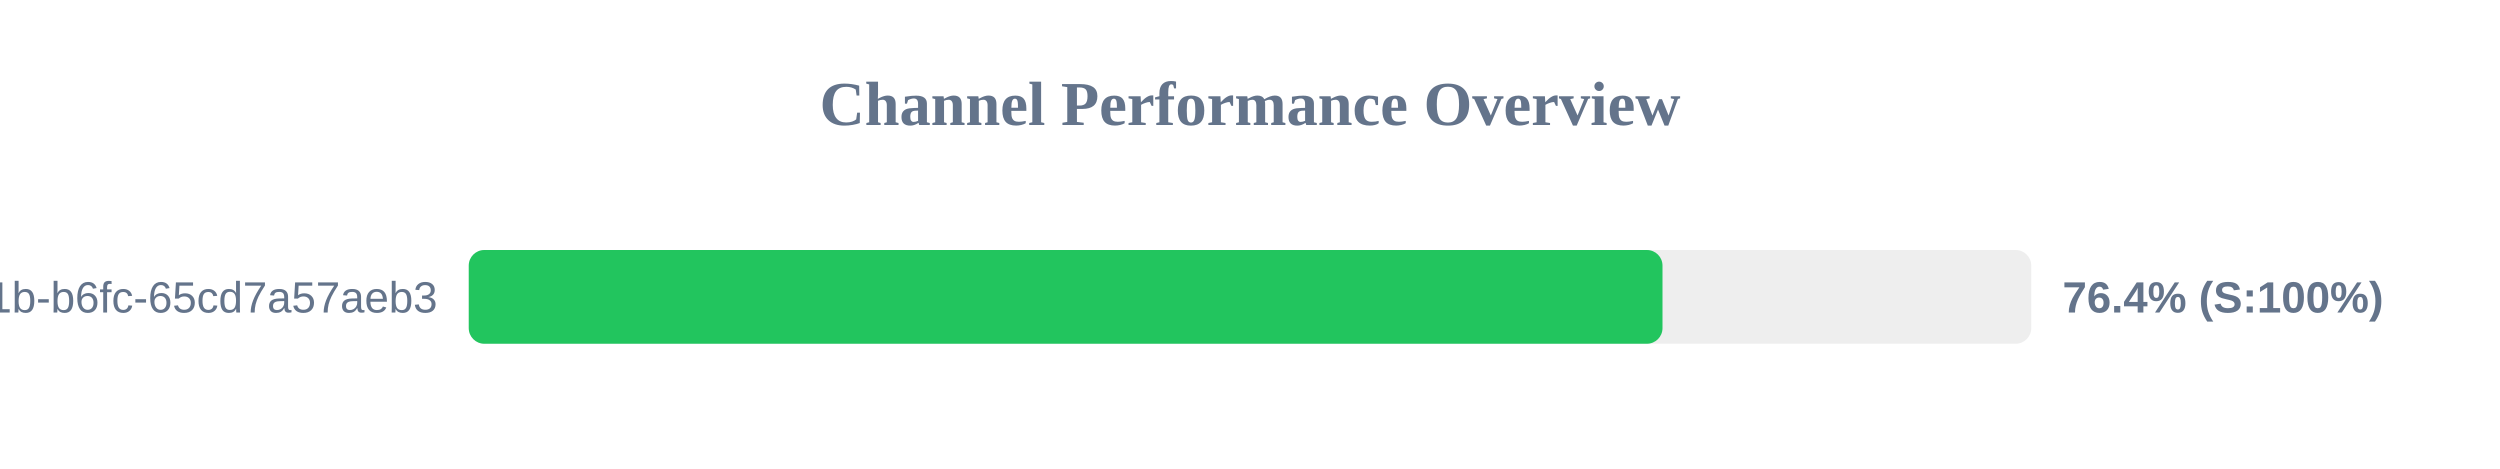
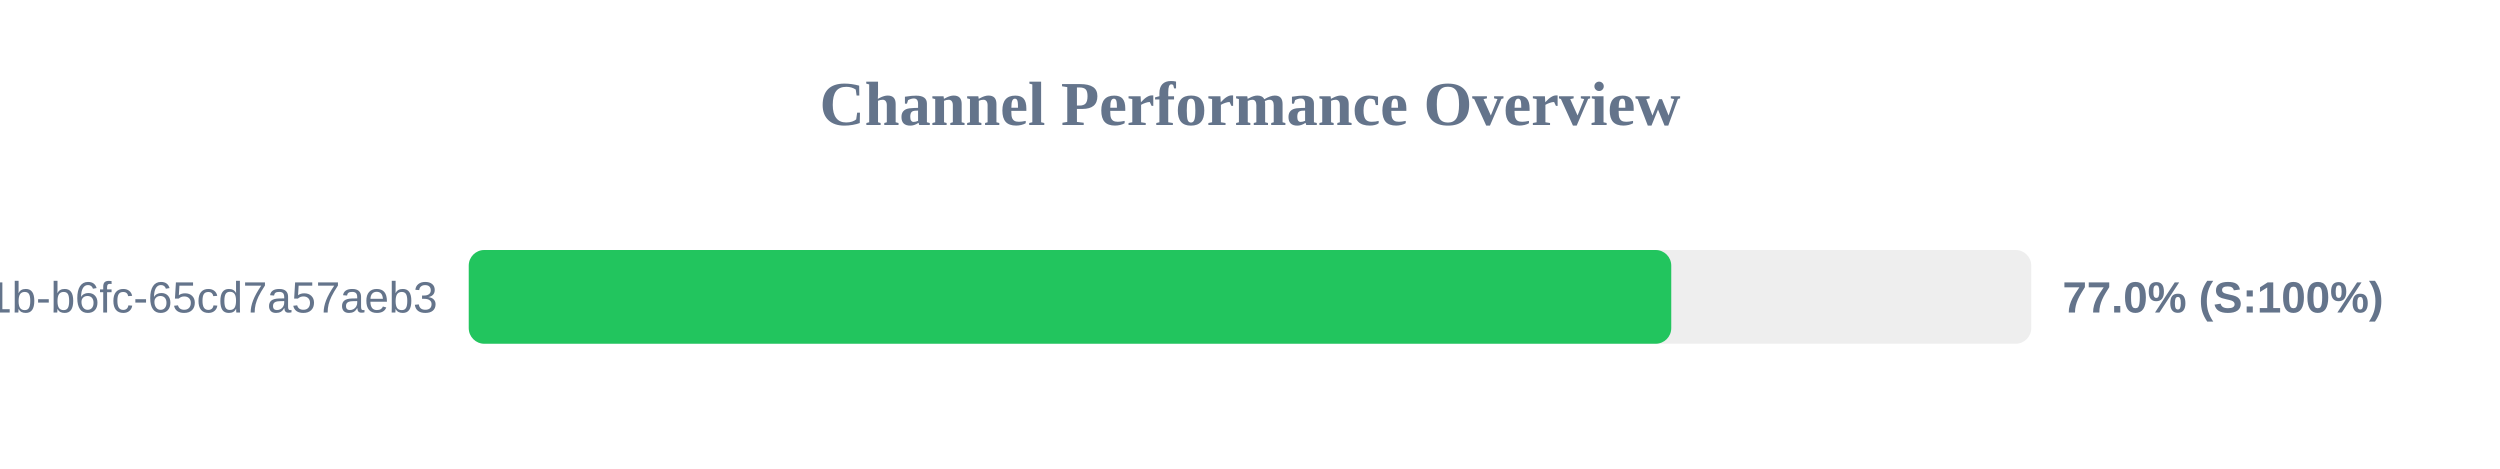
<svg xmlns="http://www.w3.org/2000/svg" width="800" height="150" version="1.1">
  <style>
        .row { font: 14px Arial; fill: #64748b; }
        .score { font: bold 14px Arial; fill: #64748b; }
    </style>
  <text x="400" y="40" text-anchor="middle" font-size="20px" font-weight="bold" fill="#64748b">Channel Performance Overview</text>
  <rect x="150" y="80" width="500" height="30" fill="#eee" rx="5" />
-   <rect x="150" y="80" width="382.0" height="30" fill="#22c55e" rx="5" />
+   <rect x="150" y="80" width="384.8" height="30" fill="#22c55e" rx="5" />
  <text x="140" y="100" text-anchor="end" class="row">?uuid=9c859345-959f-491b-b6fc-65cd7a57aeb3</text>
-   <text x="660" y="100" text-anchor="start" class="score">76.4% (S:100%)</text>
+   <text x="660" y="100" text-anchor="start" class="score">77.0% (S:100%)</text>
</svg>
